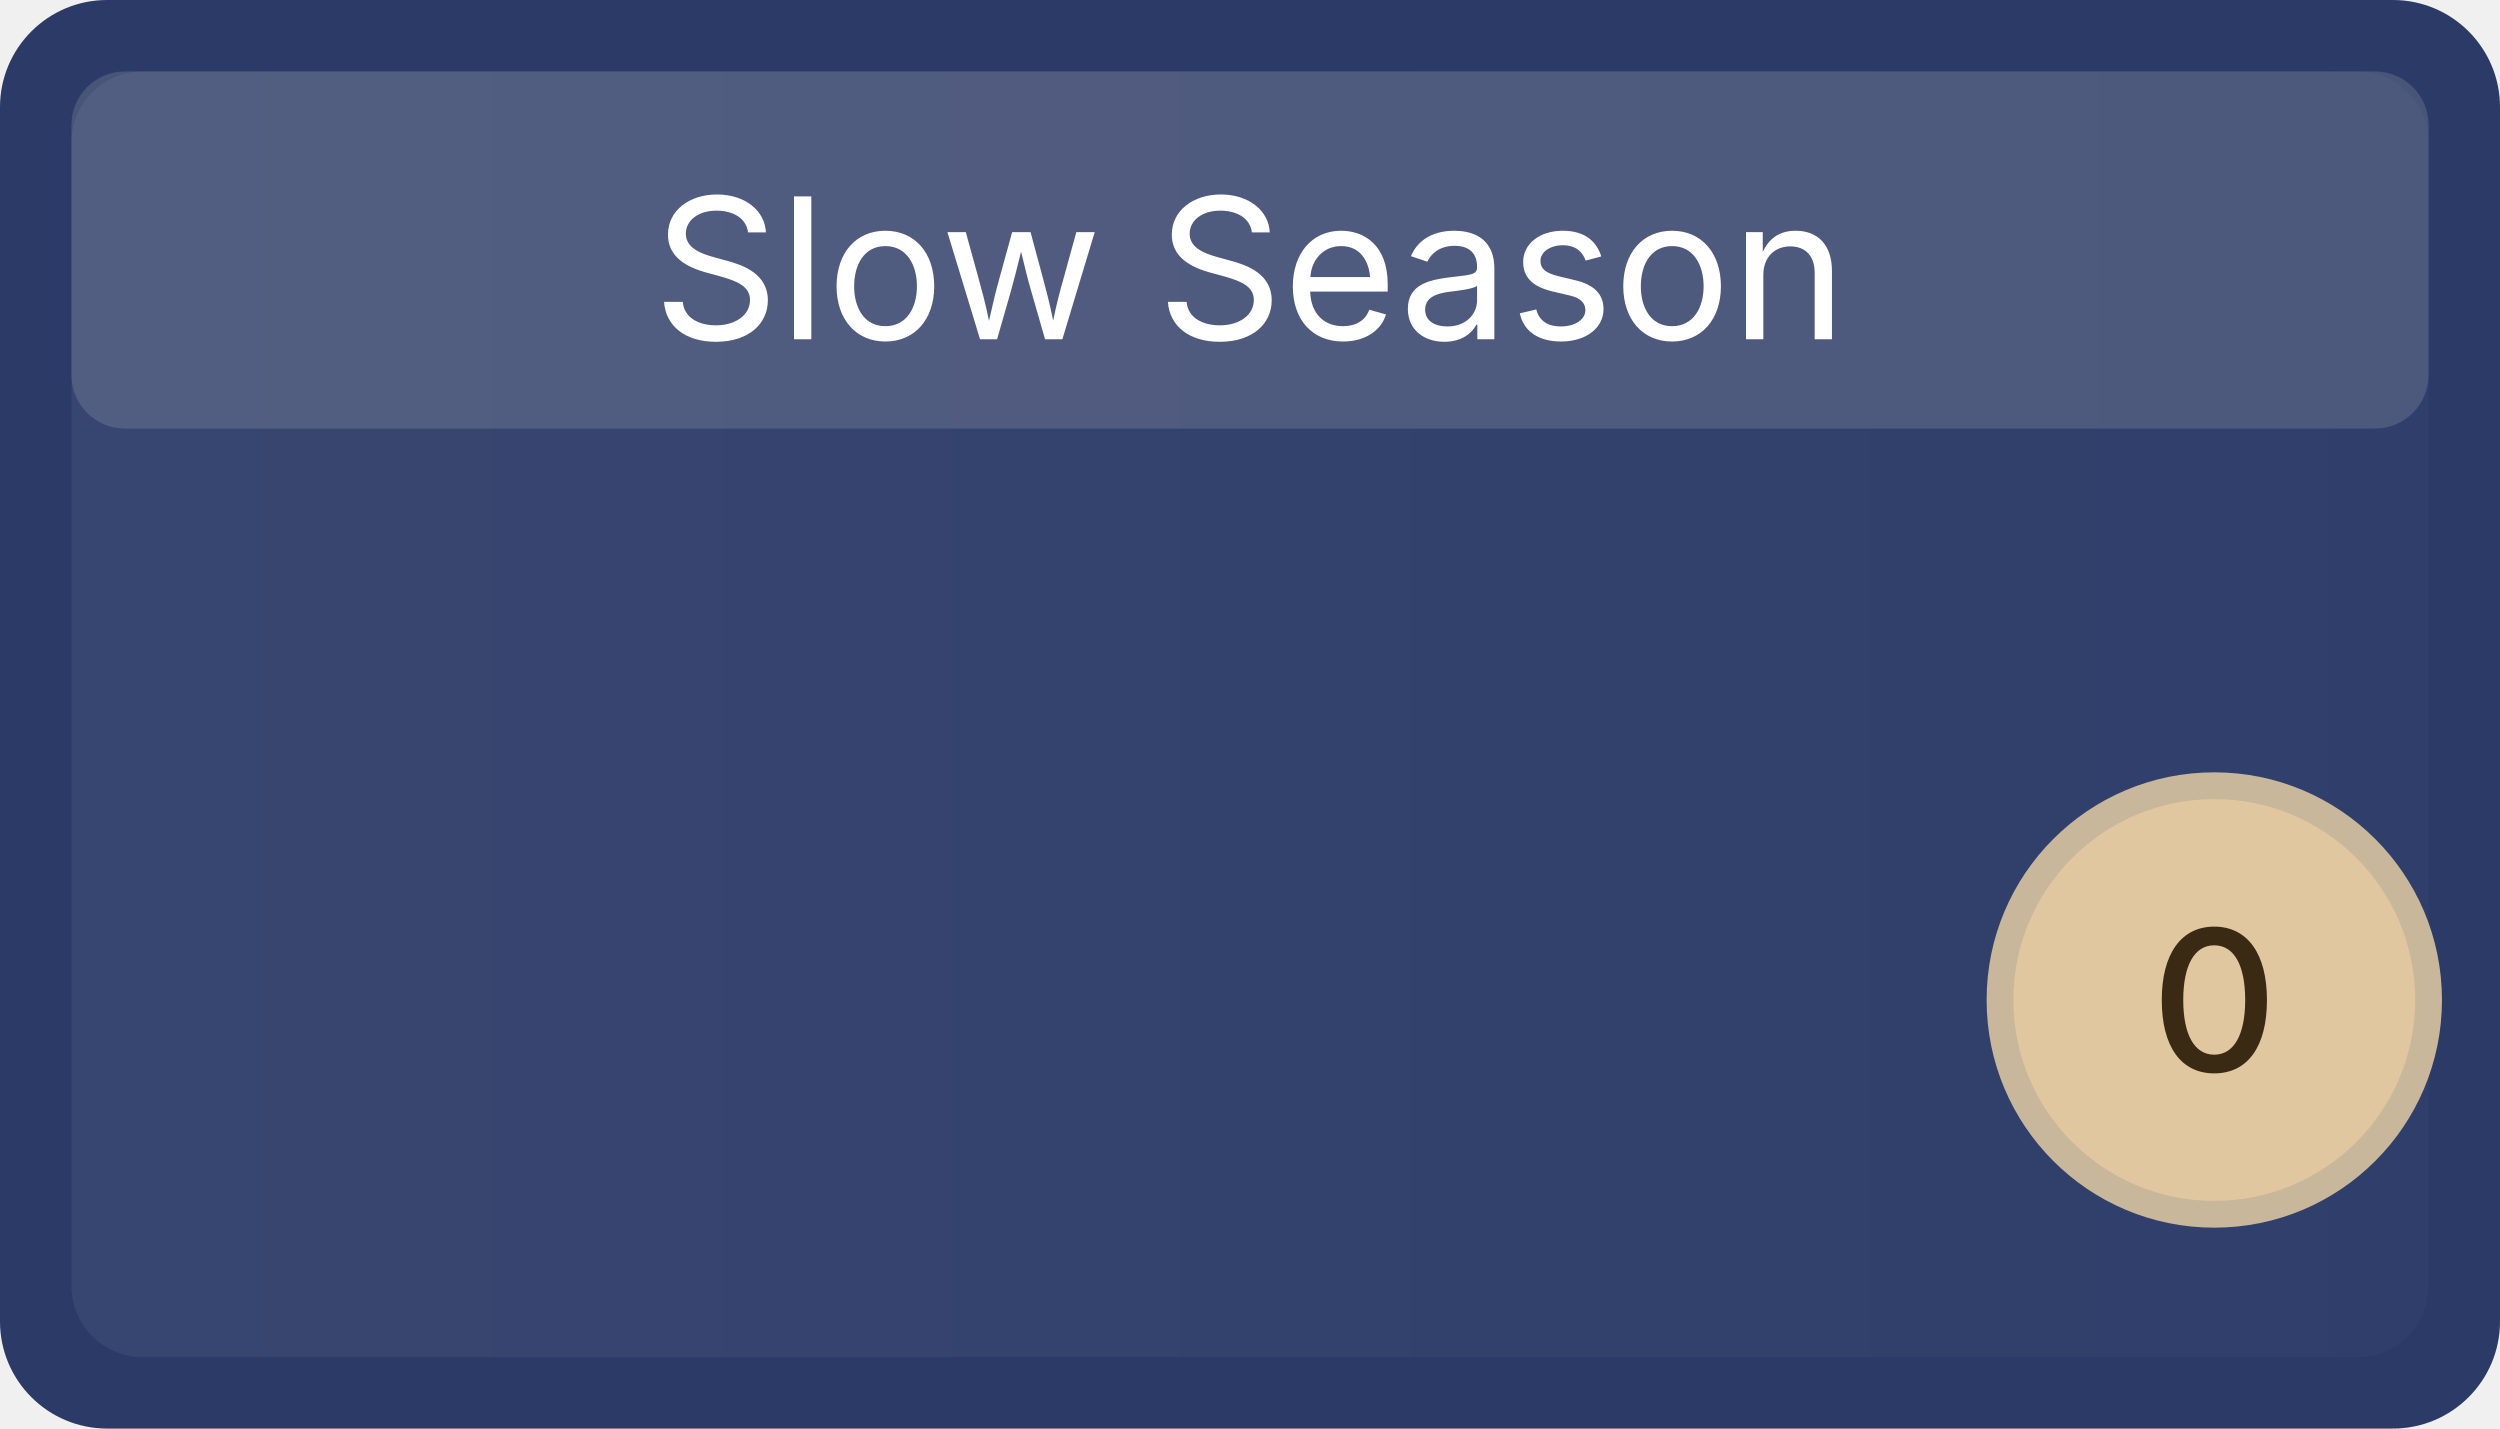
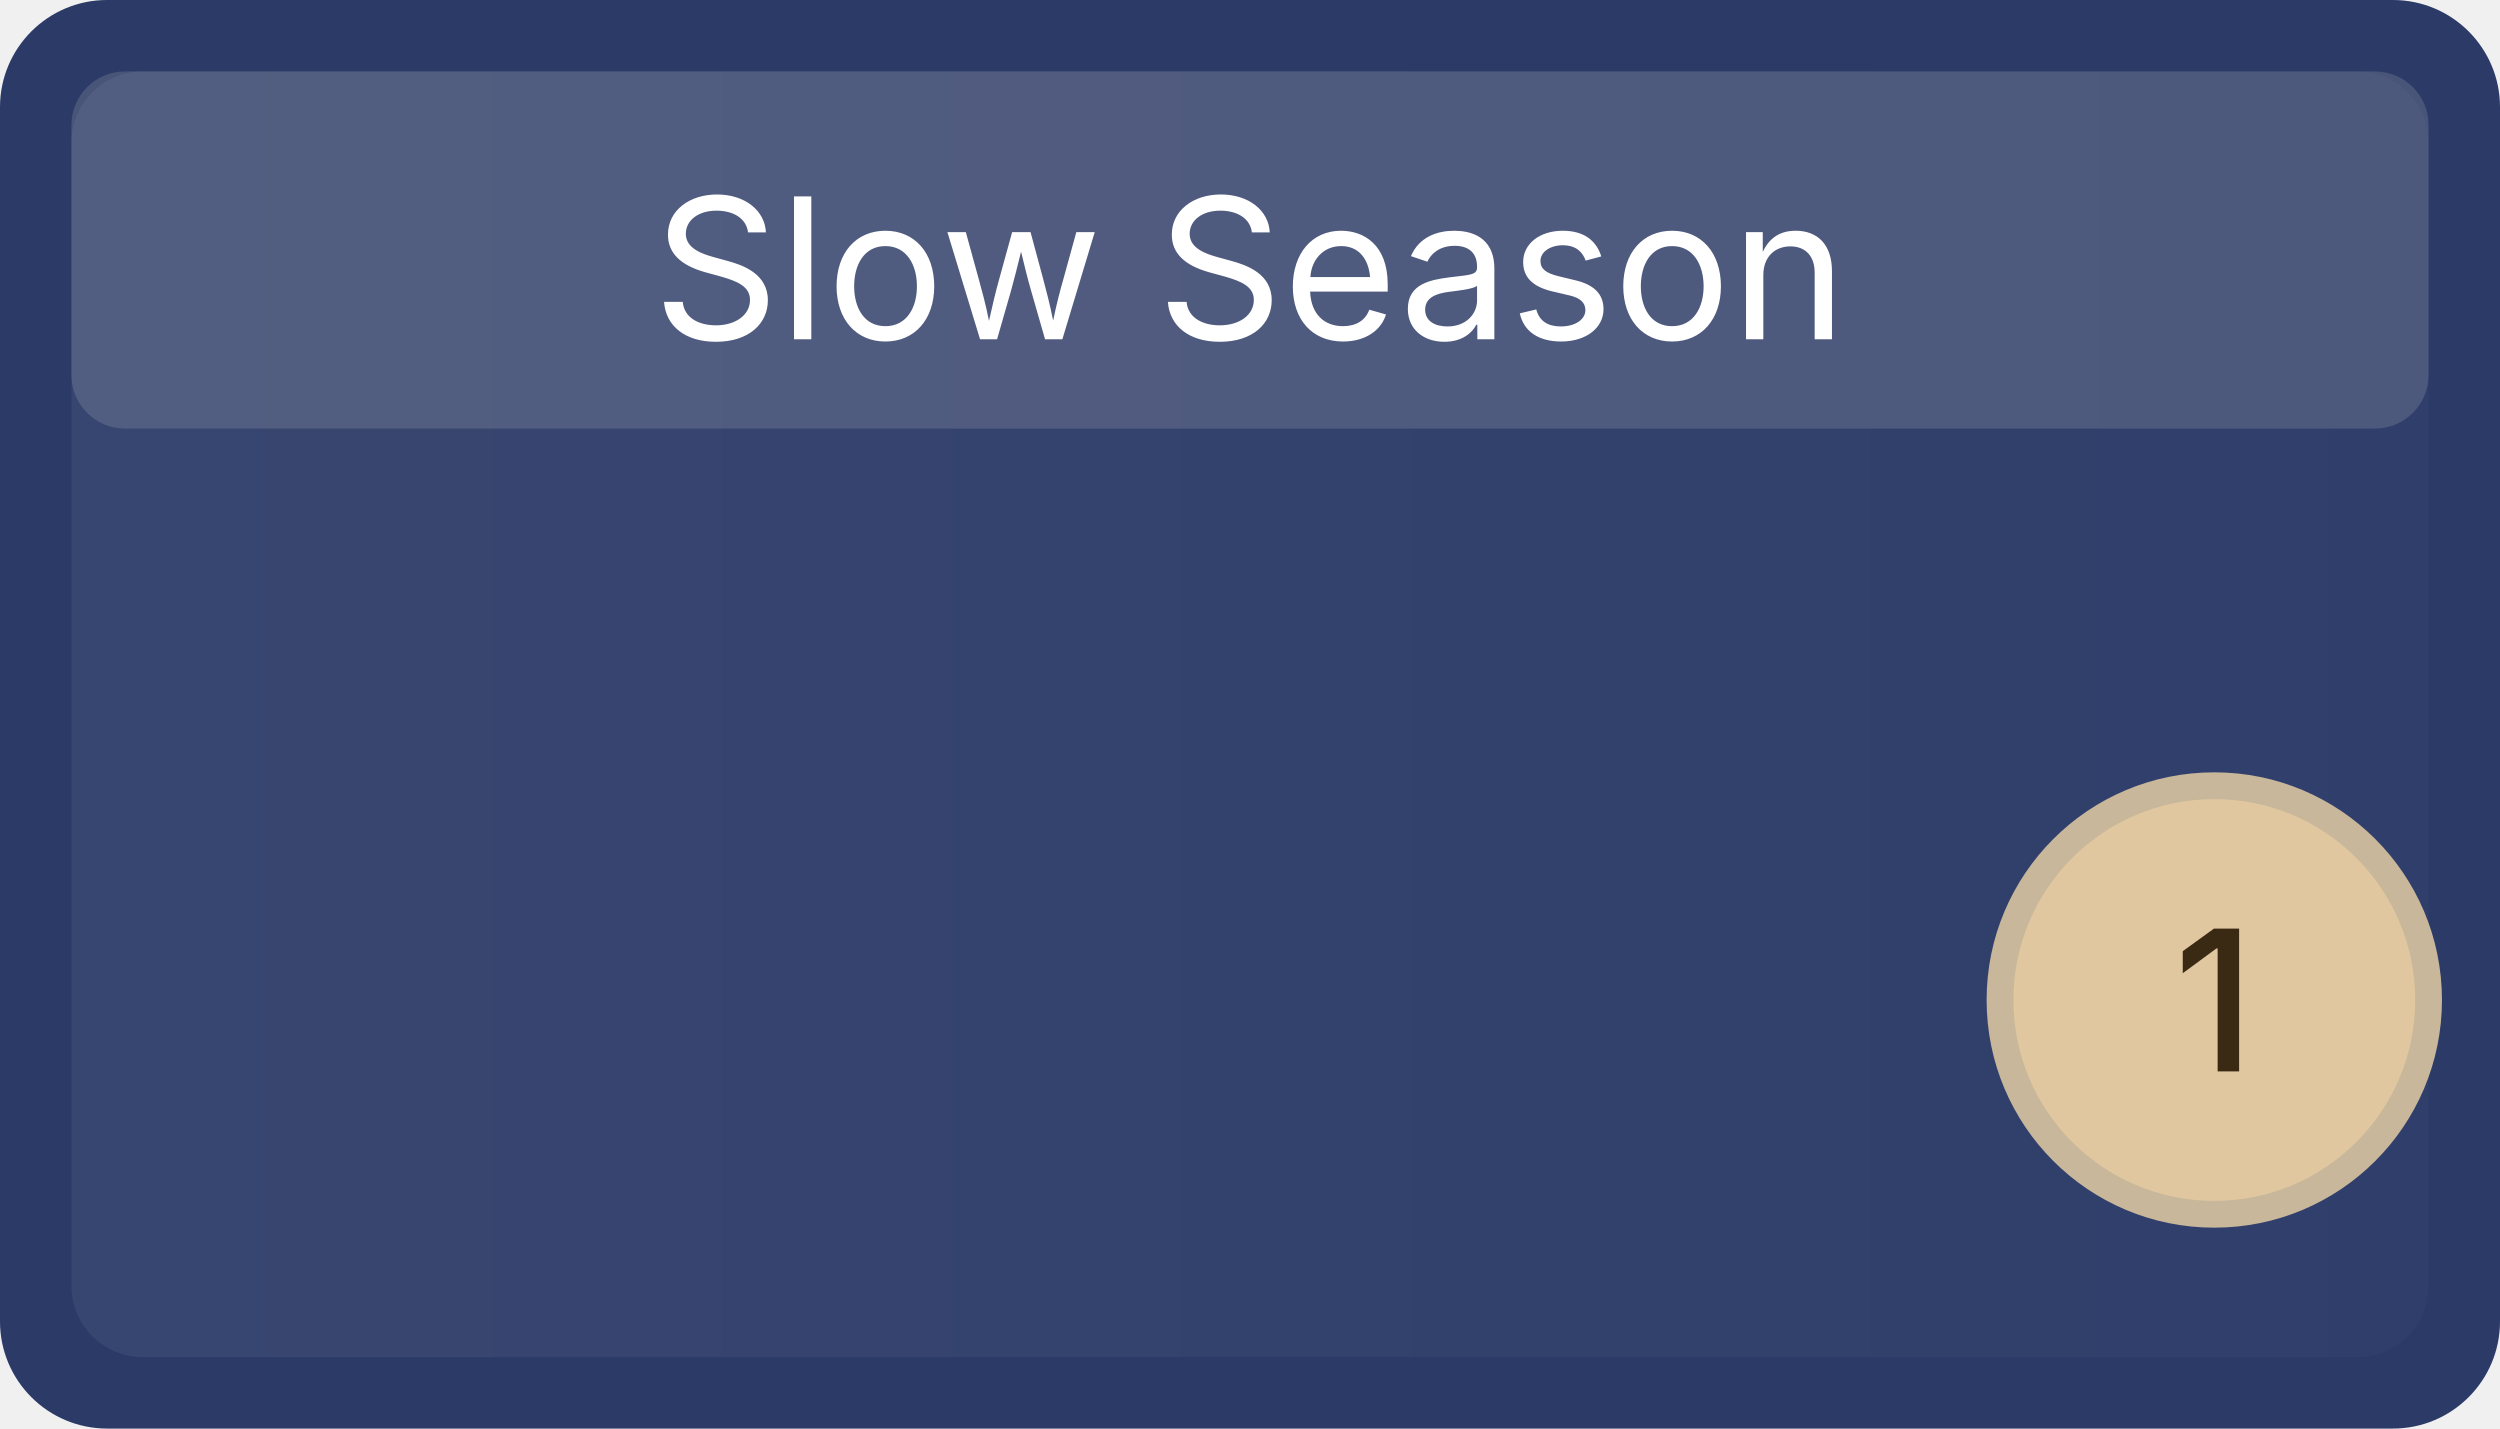
<svg xmlns="http://www.w3.org/2000/svg" width="140" height="80" viewBox="0 0 140 80" role="img" aria-label="Slow Season">
  <defs>
    <linearGradient id="g-evt-slow-season" x1="0" x2="1">
      <stop offset="0" stop-color="#ffffff" stop-opacity="0.06" />
      <stop offset="1" stop-color="#ffffff" stop-opacity="0.02" />
    </linearGradient>
  </defs>
  <rect x="0" y="0" width="140" height="80" rx="6" ry="6" fill="#2B3A67" />
  <rect x="4" y="4" width="132" height="72" rx="4" ry="4" fill="url(#g-evt-slow-season)" />
  <rect x="4" y="4" width="132" height="20" rx="3" ry="3" fill="#cccccc" opacity="0.18" />
  <text x="70" y="19" font-family="Inter, Segoe UI, Arial, sans-serif" font-size="11" fill="#ffffff" font-weight="400" text-anchor="middle">Slow Season</text>
  <circle cx="124" cy="56" r="12" fill="#e0c7a0" stroke="#c8b79a" stroke-width="1.5" />
-   <text x="124" y="60" font-family="Inter, Segoe UI, Arial, sans-serif" font-size="11" fill="#3a2a14" text-anchor="middle" font-weight="500">0</text>
+   <text x="124" y="60" font-family="Inter, Segoe UI, Arial, sans-serif" font-size="11" fill="#3a2a14" text-anchor="middle" font-weight="500">1</text>
</svg>
